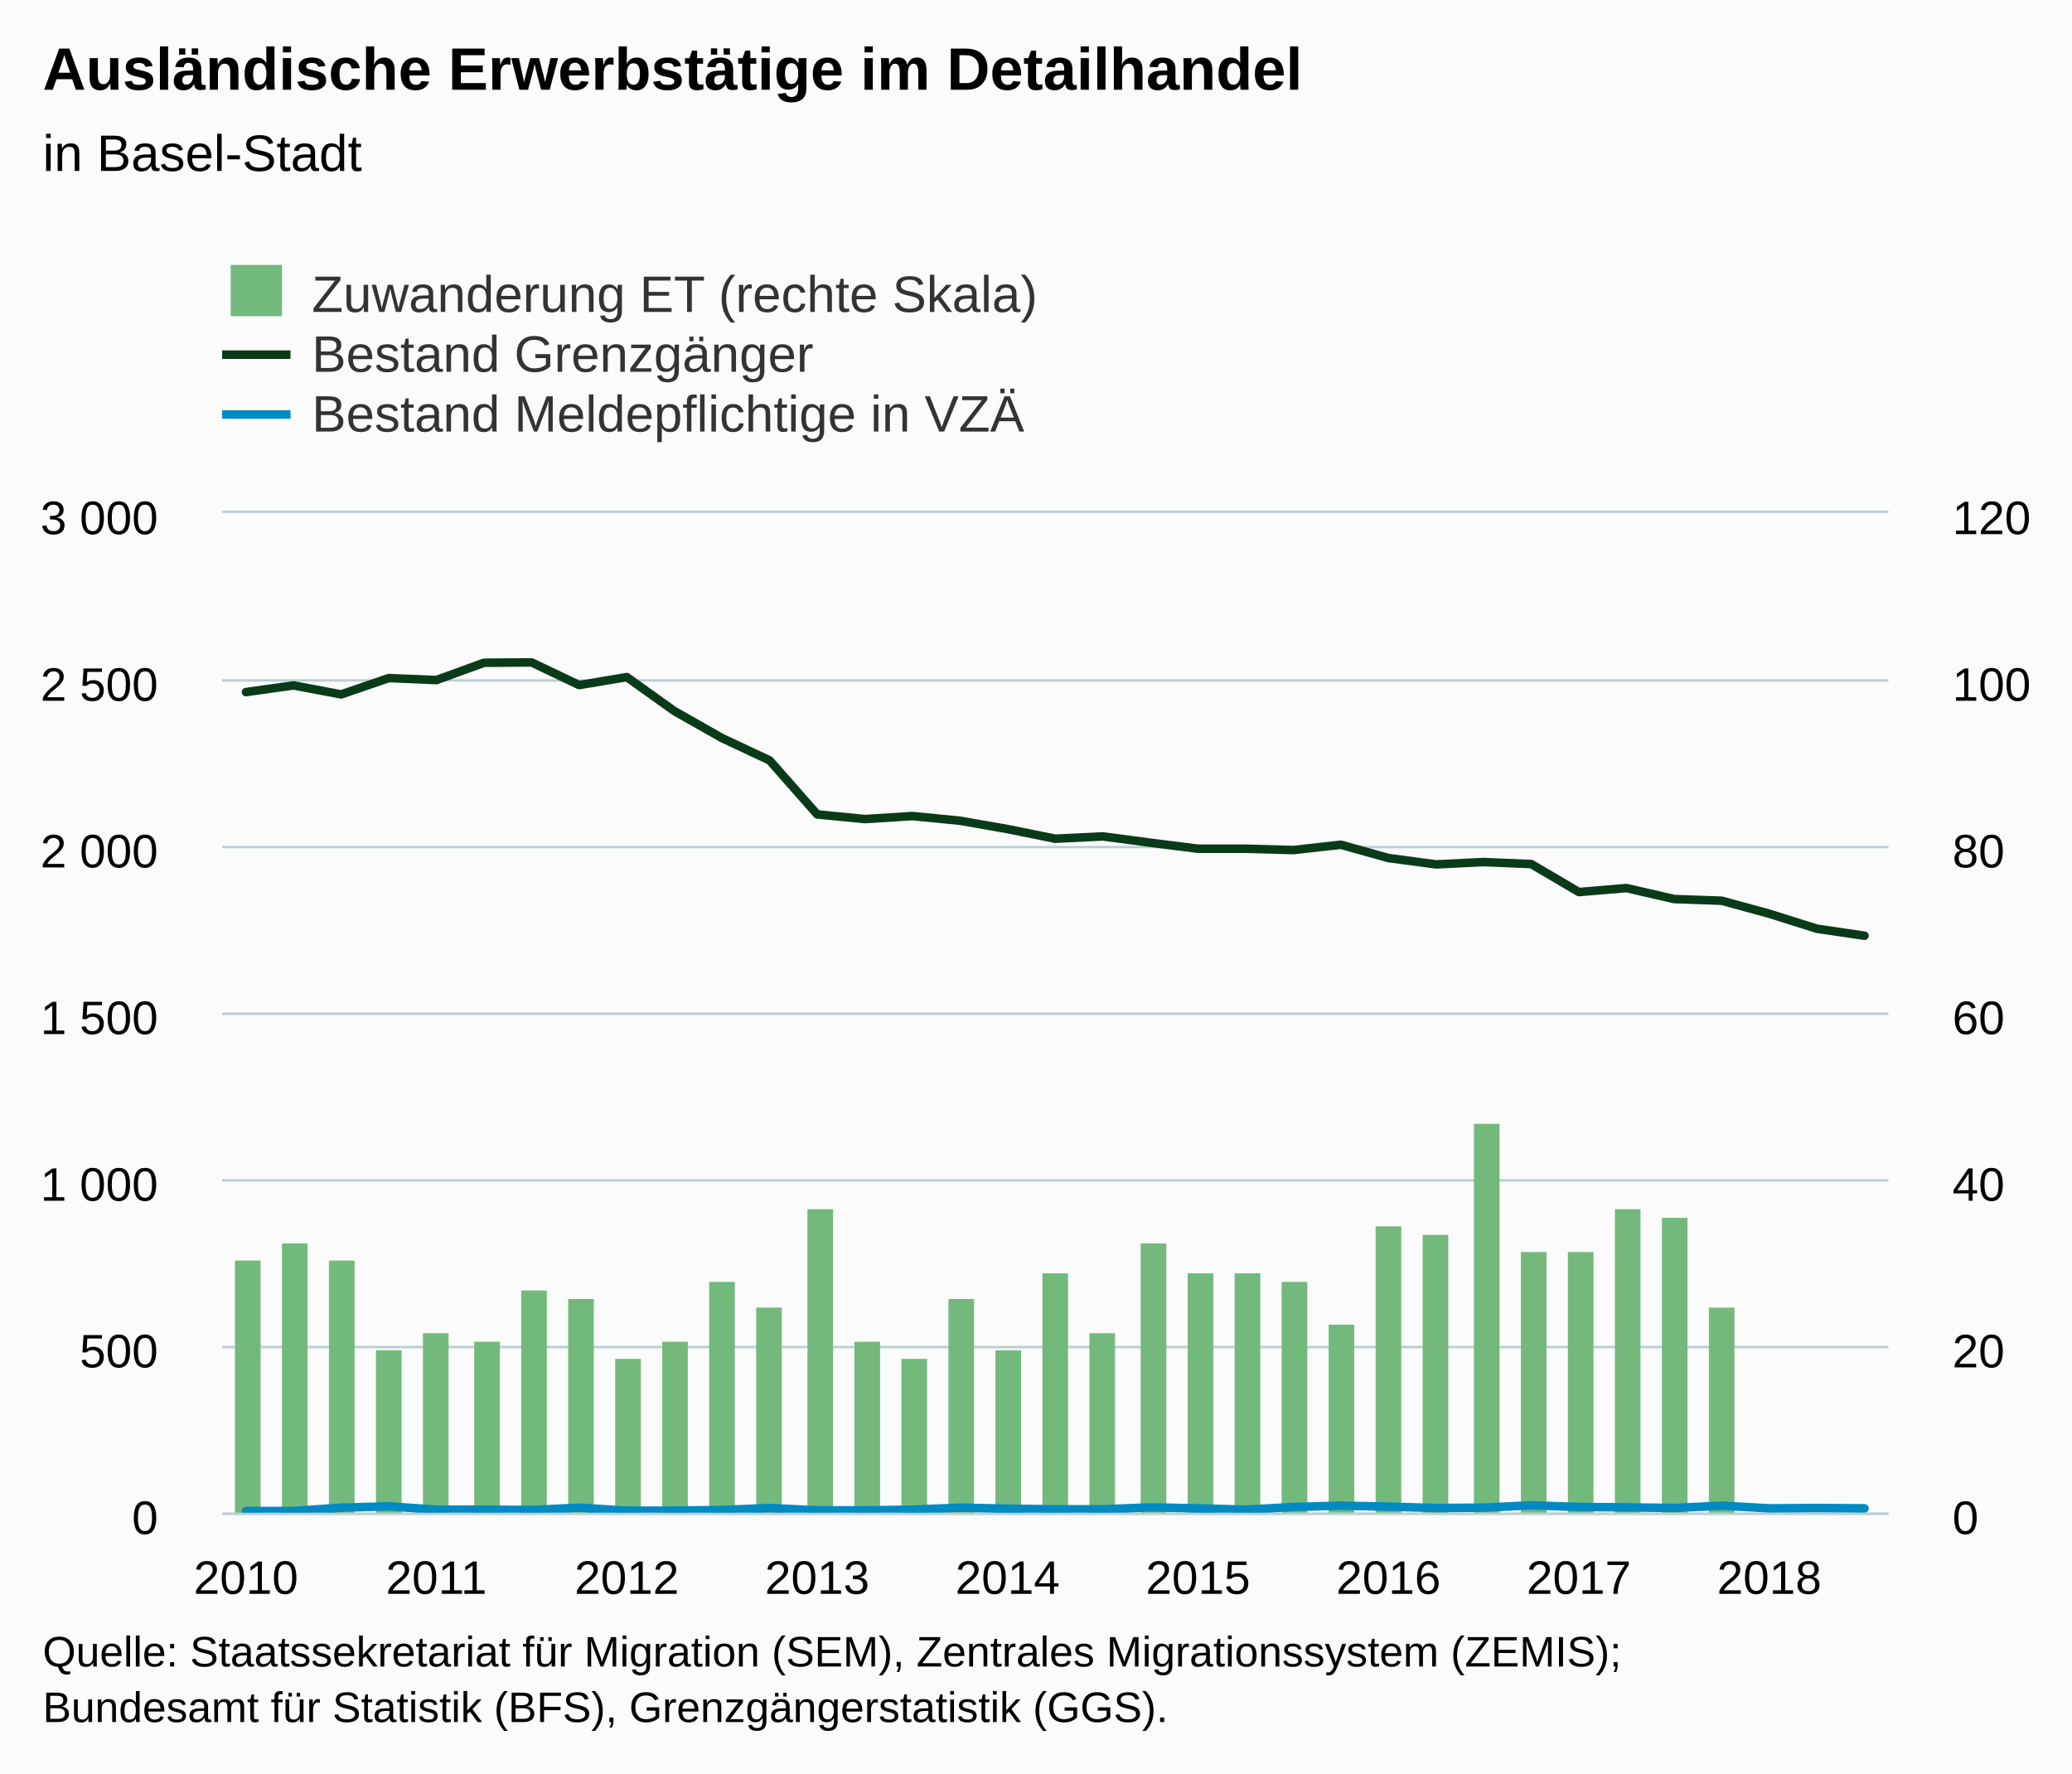
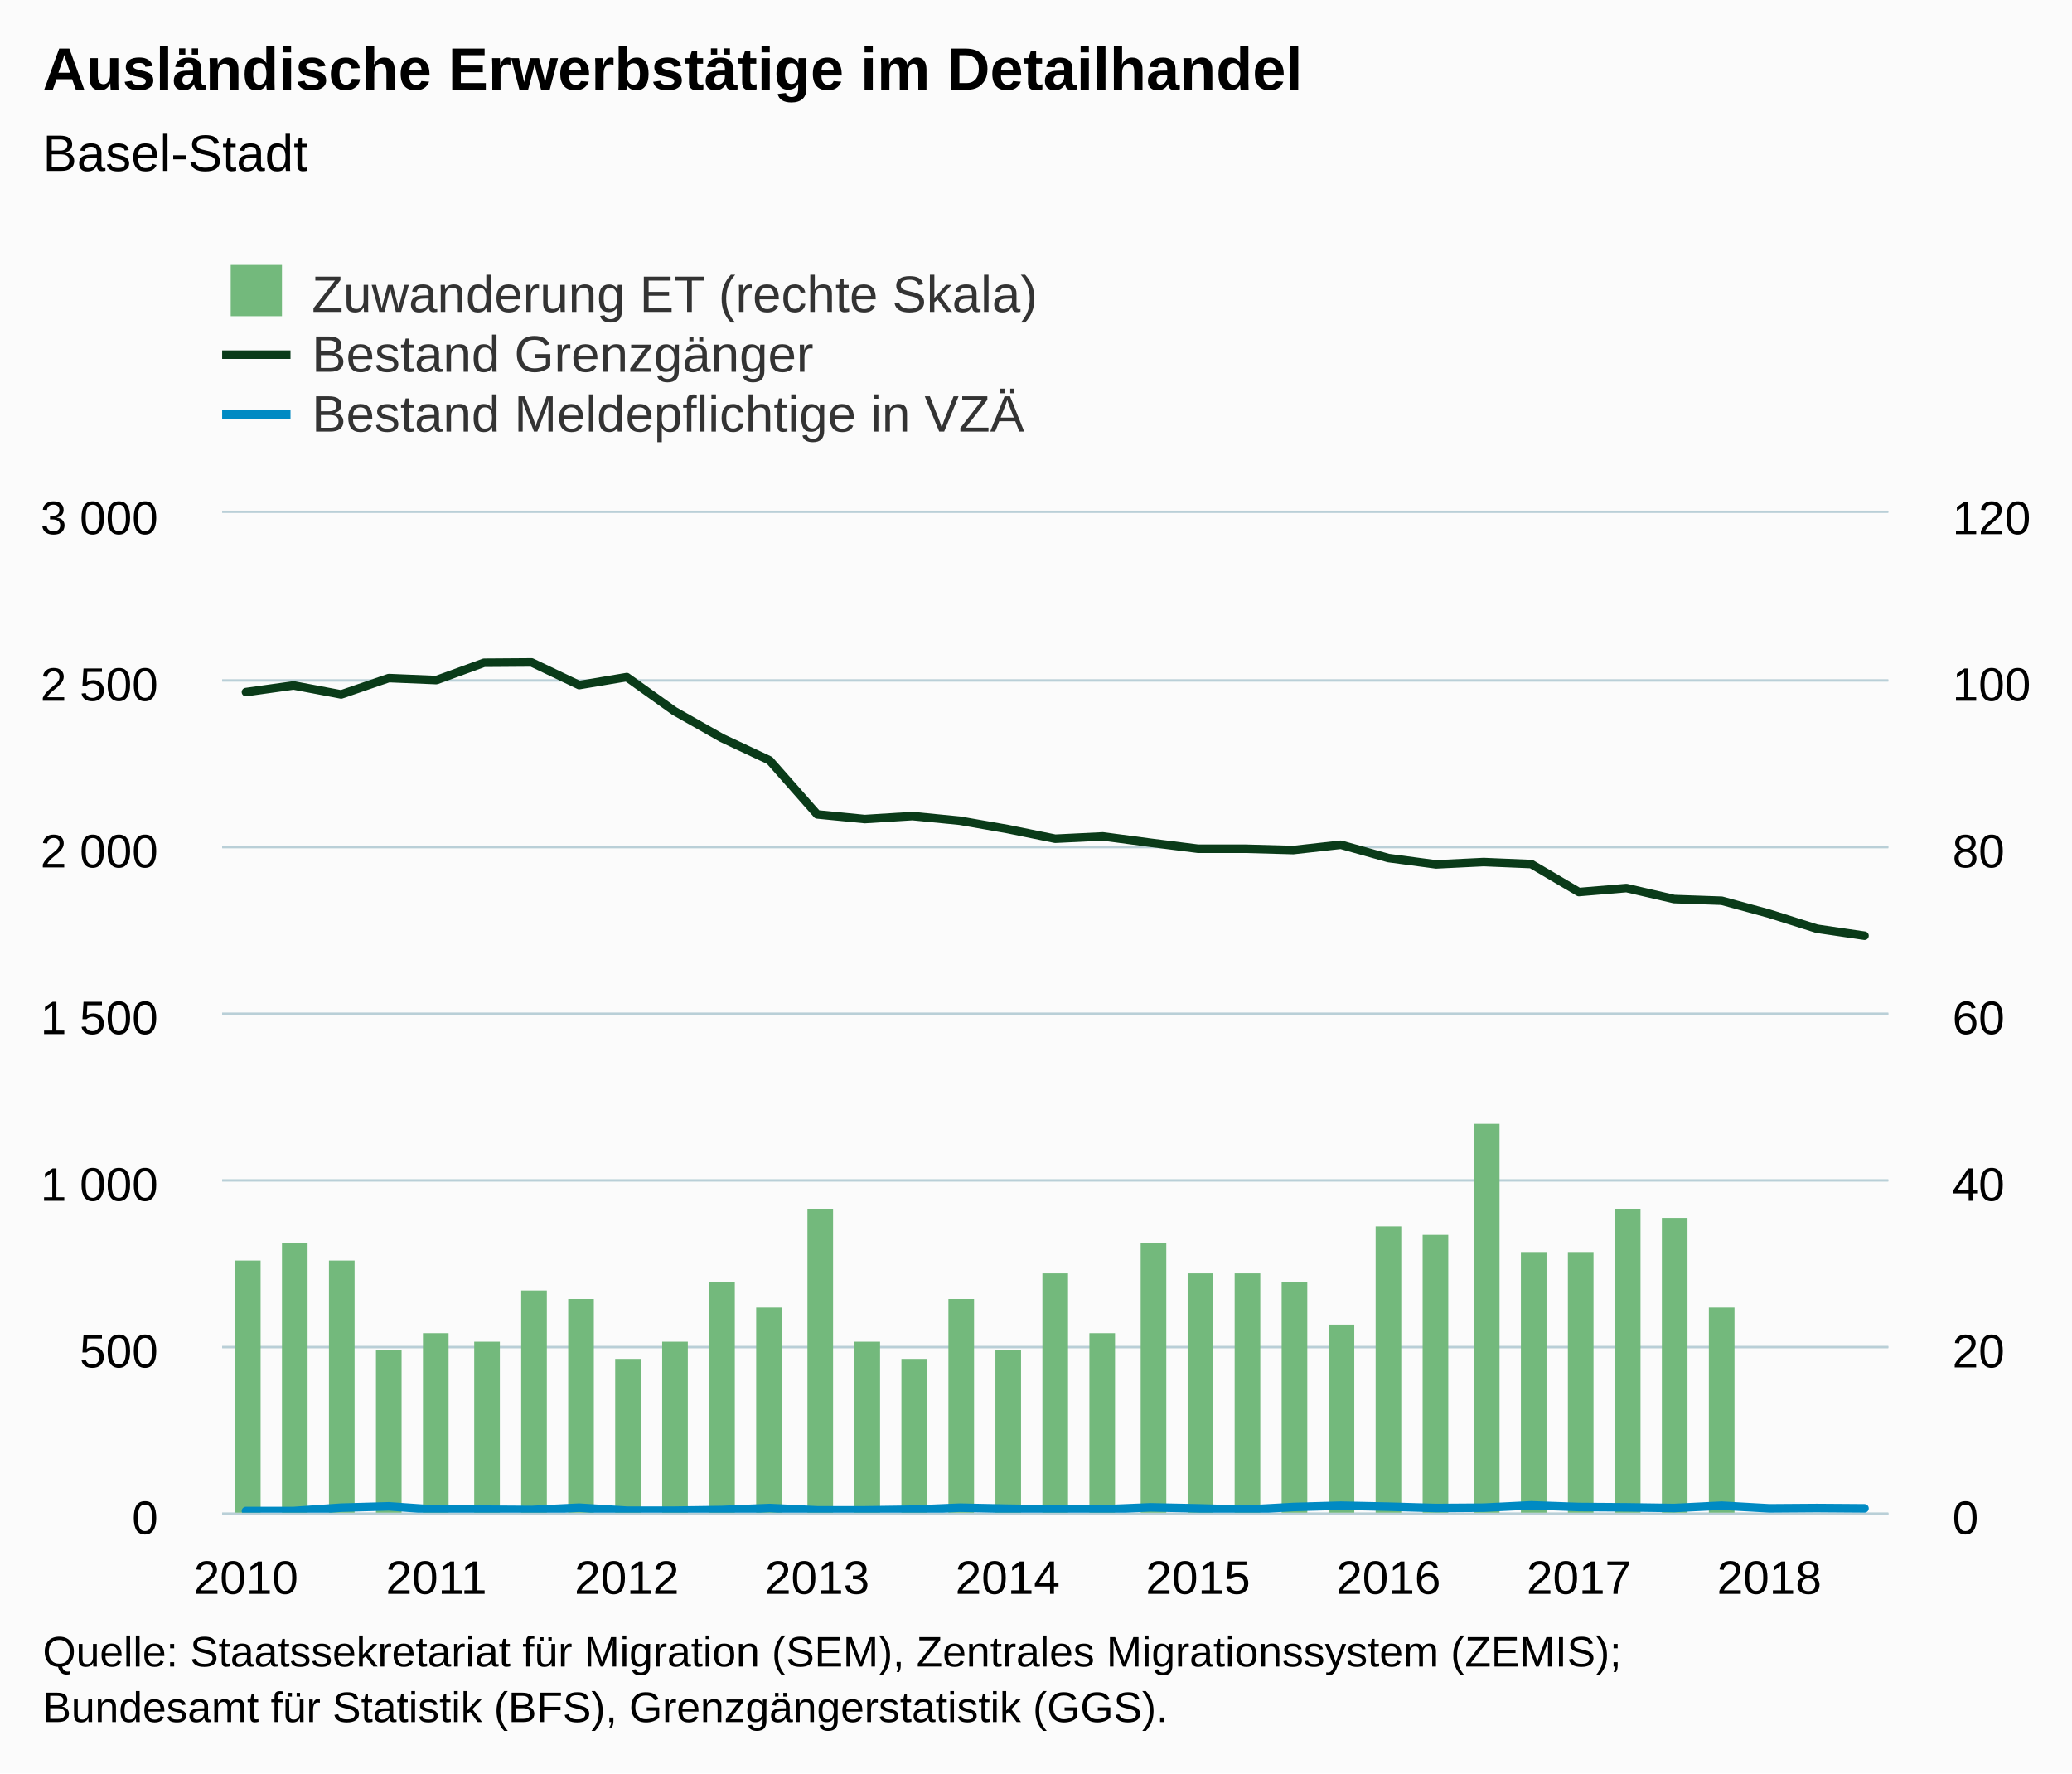
<svg xmlns="http://www.w3.org/2000/svg" version="1.1" class="highcharts-root" style="font-family:Arial;font-size:12px;" viewBox="0 0 485 415">
  <defs>
-     <clipPath id="highcharts-i7jovad-8">
+     <clipPath id="highcharts-tjkt8cz-8">
      <rect x="0" y="0" width="390" height="234" fill="none" />
    </clipPath>
-     <clipPath id="highcharts-i7jovad-9">
+     <clipPath id="highcharts-tjkt8cz-9">
      <rect x="0" y="0" width="390" height="234" fill="none" />
    </clipPath>
-     <clipPath id="highcharts-i7jovad-10">
+     <clipPath id="highcharts-tjkt8cz-10">
      <rect x="0" y="0" width="390" height="234" fill="none" />
    </clipPath>
  </defs>
  <rect fill="#fbfbfb" class="highcharts-background" x="0" y="0" width="485" height="415" rx="0" ry="0" />
  <rect fill="none" class="highcharts-plot-background" x="52" y="120" width="390" height="234" />
  <g class="highcharts-pane-group" data-z-index="0" />
  <g class="highcharts-grid highcharts-xaxis-grid " data-z-index="1">
    <path fill="none" data-z-index="1" class="highcharts-grid-line" d="M 57.5 120 L 57.5 354" opacity="1" />
    <path fill="none" data-z-index="1" class="highcharts-grid-line" d="M 101.5 120 L 101.5 354" opacity="1" />
    <path fill="none" data-z-index="1" class="highcharts-grid-line" d="M 146.5 120 L 146.5 354" opacity="1" />
    <path fill="none" data-z-index="1" class="highcharts-grid-line" d="M 190.5 120 L 190.5 354" opacity="1" />
    <path fill="none" data-z-index="1" class="highcharts-grid-line" d="M 235.5 120 L 235.5 354" opacity="1" />
    <path fill="none" data-z-index="1" class="highcharts-grid-line" d="M 279.5 120 L 279.5 354" opacity="1" />
    <path fill="none" data-z-index="1" class="highcharts-grid-line" d="M 324.5 120 L 324.5 354" opacity="1" />
    <path fill="none" data-z-index="1" class="highcharts-grid-line" d="M 369.5 120 L 369.5 354" opacity="1" />
    <path fill="none" data-z-index="1" class="highcharts-grid-line" d="M 413.5 120 L 413.5 354" opacity="1" />
  </g>
  <g class="highcharts-grid highcharts-yaxis-grid " data-z-index="1">
    <path fill="none" stroke="#B9CFD7" stroke-width="0.5" data-z-index="1" class="highcharts-grid-line" d="M 52 354.25 L 442 354.25" opacity="1" />
    <path fill="none" stroke="#B9CFD7" stroke-width="0.5" data-z-index="1" class="highcharts-grid-line" d="M 52 315.25 L 442 315.25" opacity="1" />
    <path fill="none" stroke="#B9CFD7" stroke-width="0.5" data-z-index="1" class="highcharts-grid-line" d="M 52 276.25 L 442 276.25" opacity="1" />
    <path fill="none" stroke="#B9CFD7" stroke-width="0.5" data-z-index="1" class="highcharts-grid-line" d="M 52 237.25 L 442 237.25" opacity="1" />
    <path fill="none" stroke="#B9CFD7" stroke-width="0.5" data-z-index="1" class="highcharts-grid-line" d="M 52 198.25 L 442 198.25" opacity="1" />
    <path fill="none" stroke="#B9CFD7" stroke-width="0.5" data-z-index="1" class="highcharts-grid-line" d="M 52 159.25 L 442 159.25" opacity="1" />
    <path fill="none" stroke="#B9CFD7" stroke-width="0.5" data-z-index="1" class="highcharts-grid-line" d="M 52 119.75 L 442 119.75" opacity="1" />
  </g>
  <g class="highcharts-grid highcharts-yaxis-grid " data-z-index="1">
    <path fill="none" stroke="#B9CFD7" stroke-width="0.5" data-z-index="1" class="highcharts-grid-line" d="M 52 354.25 L 442 354.25" opacity="1" />
    <path fill="none" stroke="#B9CFD7" stroke-width="0.5" data-z-index="1" class="highcharts-grid-line" d="M 52 315.25 L 442 315.25" opacity="1" />
    <path fill="none" stroke="#B9CFD7" stroke-width="0.5" data-z-index="1" class="highcharts-grid-line" d="M 52 276.25 L 442 276.25" opacity="1" />
    <path fill="none" stroke="#B9CFD7" stroke-width="0.5" data-z-index="1" class="highcharts-grid-line" d="M 52 237.25 L 442 237.25" opacity="1" />
    <path fill="none" stroke="#B9CFD7" stroke-width="0.5" data-z-index="1" class="highcharts-grid-line" d="M 52 198.25 L 442 198.25" opacity="1" />
    <path fill="none" stroke="#B9CFD7" stroke-width="0.5" data-z-index="1" class="highcharts-grid-line" d="M 52 159.25 L 442 159.25" opacity="1" />
    <path fill="none" stroke="#B9CFD7" stroke-width="0.5" data-z-index="1" class="highcharts-grid-line" d="M 52 119.75 L 442 119.75" opacity="1" />
  </g>
  <rect fill="none" class="highcharts-plot-border" data-z-index="1" x="52" y="120" width="390" height="234" />
  <g class="highcharts-axis highcharts-xaxis " data-z-index="2">
    <path fill="none" class="highcharts-axis-line" stroke="#B9CFD7" stroke-width="0.5" data-z-index="7" d="M 52 354.25 L 442 354.25" />
  </g>
  <g class="highcharts-axis highcharts-yaxis " data-z-index="2">
    <path fill="none" class="highcharts-axis-line" data-z-index="7" d="M 52 120 L 52 354" />
  </g>
  <g class="highcharts-axis highcharts-yaxis " data-z-index="2">
    <path fill="none" class="highcharts-axis-line" data-z-index="7" d="M 442 120 L 442 354" />
  </g>
  <g class="highcharts-series-group" data-z-index="3">
-     <g data-z-index="0.1" class="highcharts-series highcharts-series-0 highcharts-column-series " transform="translate(52,120) scale(1 1)" clip-path="url(#highcharts-i7jovad-9)">
+     <g data-z-index="0.1" class="highcharts-series highcharts-series-0 highcharts-column-series " transform="translate(52,120) scale(1 1)" clip-path="url(#highcharts-tjkt8cz-9)">
      <rect x="3" y="175" width="6" height="60" fill="#73b97c" class="highcharts-point" />
      <rect x="14" y="171" width="6" height="64" fill="#73b97c" class="highcharts-point" />
      <rect x="25" y="175" width="6" height="60" fill="#73b97c" class="highcharts-point" />
      <rect x="36" y="196" width="6" height="39" fill="#73b97c" class="highcharts-point" />
      <rect x="47" y="192" width="6" height="43" fill="#73b97c" class="highcharts-point" />
      <rect x="59" y="194" width="6" height="41" fill="#73b97c" class="highcharts-point" />
      <rect x="70" y="182" width="6" height="53" fill="#73b97c" class="highcharts-point" />
      <rect x="81" y="184" width="6" height="51" fill="#73b97c" class="highcharts-point" />
      <rect x="92" y="198" width="6" height="37" fill="#73b97c" class="highcharts-point" />
      <rect x="103" y="194" width="6" height="41" fill="#73b97c" class="highcharts-point" />
      <rect x="114" y="180" width="6" height="55" fill="#73b97c" class="highcharts-point" />
      <rect x="125" y="186" width="6" height="49" fill="#73b97c" class="highcharts-point" />
      <rect x="137" y="163" width="6" height="72" fill="#73b97c" class="highcharts-point" />
      <rect x="148" y="194" width="6" height="41" fill="#73b97c" class="highcharts-point" />
      <rect x="159" y="198" width="6" height="37" fill="#73b97c" class="highcharts-point" />
      <rect x="170" y="184" width="6" height="51" fill="#73b97c" class="highcharts-point" />
      <rect x="181" y="196" width="6" height="39" fill="#73b97c" class="highcharts-point" />
      <rect x="192" y="178" width="6" height="57" fill="#73b97c" class="highcharts-point" />
      <rect x="203" y="192" width="6" height="43" fill="#73b97c" class="highcharts-point" />
      <rect x="215" y="171" width="6" height="64" fill="#73b97c" class="highcharts-point" />
      <rect x="226" y="178" width="6" height="57" fill="#73b97c" class="highcharts-point" />
      <rect x="237" y="178" width="6" height="57" fill="#73b97c" class="highcharts-point" />
      <rect x="248" y="180" width="6" height="55" fill="#73b97c" class="highcharts-point" />
      <rect x="259" y="190" width="6" height="45" fill="#73b97c" class="highcharts-point" />
      <rect x="270" y="167" width="6" height="68" fill="#73b97c" class="highcharts-point" />
      <rect x="281" y="169" width="6" height="66" fill="#73b97c" class="highcharts-point" />
      <rect x="293" y="143" width="6" height="92" fill="#73b97c" class="highcharts-point" />
      <rect x="304" y="173" width="6" height="62" fill="#73b97c" class="highcharts-point" />
      <rect x="315" y="173" width="6" height="62" fill="#73b97c" class="highcharts-point" />
      <rect x="326" y="163" width="6" height="72" fill="#73b97c" class="highcharts-point" />
      <rect x="337" y="165" width="6" height="70" fill="#73b97c" class="highcharts-point" />
      <rect x="348" y="186" width="6" height="49" fill="#73b97c" class="highcharts-point" />
    </g>
    <g data-z-index="0.1" class="highcharts-markers highcharts-series-0 highcharts-column-series " transform="translate(52,120) scale(1 1)" clip-path="none" />
-     <g data-z-index="0.1" class="highcharts-series highcharts-series-1 highcharts-line-series " transform="translate(52,120) scale(1 1)" clip-path="url(#highcharts-i7jovad-10)">
+     <g data-z-index="0.1" class="highcharts-series highcharts-series-1 highcharts-line-series " transform="translate(52,120) scale(1 1)" clip-path="url(#highcharts-tjkt8cz-10)">
      <path fill="none" d="M 5.571 41.964 L 16.714 40.404 L 27.857 42.51 L 39 38.688 L 50.143 39.156 L 61.286 35.1 L 72.429 35.022 L 83.571 40.326 L 94.714 38.454 L 105.857 46.41 L 117 52.728 L 128.143 57.954 L 139.286 70.59 L 150.429 71.682 L 161.571 70.98 L 172.714 72.072 L 183.857 74.022 L 195 76.284 L 206.143 75.738 L 217.286 77.22 L 228.429 78.624 L 239.571 78.624 L 250.714 78.936 L 261.857 77.688 L 273 80.808 L 284.143 82.29 L 295.286 81.744 L 306.429 82.212 L 317.571 88.764 L 328.714 87.828 L 339.857 90.402 L 351 90.792 L 362.143 93.834 L 373.286 97.344 L 384.429 98.982" class="highcharts-graph" data-z-index="1" stroke="#0A3B19" stroke-width="2" stroke-linejoin="round" stroke-linecap="round" />
    </g>
    <g data-z-index="0.1" class="highcharts-markers highcharts-series-1 highcharts-line-series " transform="translate(52,120) scale(1 1)" clip-path="none" />
-     <g data-z-index="0.1" class="highcharts-series highcharts-series-2 highcharts-line-series " transform="translate(52,120) scale(1 1)" clip-path="url(#highcharts-i7jovad-10)">
+     <g data-z-index="0.1" class="highcharts-series highcharts-series-2 highcharts-line-series " transform="translate(52,120) scale(1 1)" clip-path="url(#highcharts-tjkt8cz-10)">
      <path fill="none" d="M 5.571 233.61 L 16.714 233.61 L 27.857 232.83 L 39 232.518 L 50.143 233.298 L 61.286 233.298 L 72.429 233.376 L 83.571 232.83 L 94.714 233.532 L 105.857 233.532 L 117 233.376 L 128.143 232.908 L 139.286 233.454 L 150.429 233.454 L 161.571 233.298 L 172.714 232.83 L 183.857 233.064 L 195 233.22 L 206.143 233.22 L 217.286 232.752 L 228.429 232.986 L 239.571 233.298 L 250.714 232.674 L 261.857 232.362 L 273 232.596 L 284.143 232.908 L 295.286 232.83 L 306.429 232.284 L 317.571 232.674 L 328.714 232.752 L 339.857 232.908 L 351 232.362 L 362.143 232.986 L 373.286 232.908 L 384.429 232.986" class="highcharts-graph" data-z-index="1" stroke="#008AC3" stroke-width="2" stroke-linejoin="round" stroke-linecap="round" />
    </g>
    <g data-z-index="0.1" class="highcharts-markers highcharts-series-2 highcharts-line-series " transform="translate(52,120) scale(1 1)" clip-path="none" />
  </g>
  <text x="10" text-anchor="start" class="highcharts-title" data-z-index="4" style="color:#000000;font-size:14px;font-weight:bold;fill:#000000;" y="21">
    <tspan>Ausländische Erwerbstätige im Detailhandel</tspan>
  </text>
  <text x="10" text-anchor="start" class="highcharts-subtitle" data-z-index="4" style="color:#000000;font-size:12px;font-weight:normal;font-family:Arial;fill:#000000;" y="40">
-     <tspan>in Basel-Stadt</tspan>
+     <tspan>Basel-Stadt</tspan>
  </text>
  <g class="highcharts-legend" data-z-index="7" transform="translate(44,55)">
    <rect fill="none" class="highcharts-legend-box" rx="0" ry="0" x="0" y="0" width="206" height="53" visibility="visible" />
    <g data-z-index="1">
      <g>
        <g class="highcharts-legend-item highcharts-column-series highcharts-color-undefined highcharts-series-0" data-z-index="1" transform="translate(8,3)">
          <text x="21" style="color:#333333;font-size:12px;font-weight:normal;cursor:pointer;fill:#333333;" text-anchor="start" data-z-index="2" y="15">
            <tspan>Zuwanderung ET (rechte Skala)</tspan>
          </text>
          <rect x="2" y="4" width="12" height="12" fill="#73b97c" class="highcharts-point" data-z-index="3" />
        </g>
        <g class="highcharts-legend-item highcharts-line-series highcharts-color-undefined highcharts-series-1" data-z-index="1" transform="translate(8,17)">
          <path fill="none" d="M 0 11 L 16 11" class="highcharts-graph" stroke="#0A3B19" stroke-width="2" />
          <text x="21" y="15" style="color:#333333;font-size:12px;font-weight:normal;cursor:pointer;fill:#333333;" text-anchor="start" data-z-index="2">
            <tspan>Bestand Grenzgänger</tspan>
          </text>
        </g>
        <g class="highcharts-legend-item highcharts-line-series highcharts-color-undefined highcharts-series-2" data-z-index="1" transform="translate(8,31)">
          <path fill="none" d="M 0 11 L 16 11" class="highcharts-graph" stroke="#008AC3" stroke-width="2" />
          <text x="21" y="15" style="color:#333333;font-size:12px;font-weight:normal;cursor:pointer;fill:#333333;" text-anchor="start" data-z-index="2">
            <tspan>Bestand Meldepflichtige in VZÄ</tspan>
          </text>
        </g>
      </g>
    </g>
  </g>
  <g class="highcharts-axis-labels highcharts-xaxis-labels " data-z-index="7">
    <text x="57.571" style="color:#000000;cursor:default;font-size:11px;fill:#000000;" text-anchor="middle" transform="translate(0,0)" y="373" opacity="1">2010</text>
    <text x="102.143" style="color:#000000;cursor:default;font-size:11px;fill:#000000;" text-anchor="middle" transform="translate(0,0)" y="373" opacity="1">2011</text>
    <text x="146.714" style="color:#000000;cursor:default;font-size:11px;fill:#000000;" text-anchor="middle" transform="translate(0,0)" y="373" opacity="1">2012</text>
    <text x="191.286" style="color:#000000;cursor:default;font-size:11px;fill:#000000;" text-anchor="middle" transform="translate(0,0)" y="373" opacity="1">2013</text>
    <text x="235.857" style="color:#000000;cursor:default;font-size:11px;fill:#000000;" text-anchor="middle" transform="translate(0,0)" y="373" opacity="1">2014</text>
    <text x="280.429" style="color:#000000;cursor:default;font-size:11px;fill:#000000;" text-anchor="middle" transform="translate(0,0)" y="373" opacity="1">2015</text>
    <text x="325" style="color:#000000;cursor:default;font-size:11px;fill:#000000;" text-anchor="middle" transform="translate(0,0)" y="373" opacity="1">2016</text>
    <text x="369.571" style="color:#000000;cursor:default;font-size:11px;fill:#000000;" text-anchor="middle" transform="translate(0,0)" y="373" opacity="1">2017</text>
    <text x="414.143" style="color:#000000;cursor:default;font-size:11px;fill:#000000;" text-anchor="middle" transform="translate(0,0)" y="373" opacity="1">2018</text>
  </g>
  <g class="highcharts-axis-labels highcharts-yaxis-labels " data-z-index="7">
    <text x="37" style="color:#000000;cursor:default;font-size:11px;fill:#000000;" text-anchor="end" transform="translate(0,0)" y="359" opacity="1">0</text>
    <text x="37" style="color:#000000;cursor:default;font-size:11px;fill:#000000;" text-anchor="end" transform="translate(0,0)" y="320" opacity="1">500</text>
    <text x="37" style="color:#000000;cursor:default;font-size:11px;fill:#000000;" text-anchor="end" transform="translate(0,0)" y="281" opacity="1">
      <tspan>1 000</tspan>
    </text>
    <text x="37" style="color:#000000;cursor:default;font-size:11px;fill:#000000;" text-anchor="end" transform="translate(0,0)" y="242" opacity="1">
      <tspan>1 500</tspan>
    </text>
    <text x="37" style="color:#000000;cursor:default;font-size:11px;fill:#000000;" text-anchor="end" transform="translate(0,0)" y="203" opacity="1">
      <tspan>2 000</tspan>
    </text>
    <text x="37" style="color:#000000;cursor:default;font-size:11px;fill:#000000;" text-anchor="end" transform="translate(0,0)" y="164" opacity="1">
      <tspan>2 500</tspan>
    </text>
    <text x="37" style="color:#000000;cursor:default;font-size:11px;fill:#000000;" text-anchor="end" transform="translate(0,0)" y="125" opacity="1">
      <tspan>3 000</tspan>
    </text>
  </g>
  <g class="highcharts-axis-labels highcharts-yaxis-labels " data-z-index="7">
    <text x="457" style="color:#000000;cursor:default;font-size:11px;fill:#000000;" text-anchor="start" transform="translate(0,0)" y="359" opacity="1">0</text>
    <text x="457" style="color:#000000;cursor:default;font-size:11px;fill:#000000;" text-anchor="start" transform="translate(0,0)" y="320" opacity="1">20</text>
    <text x="457" style="color:#000000;cursor:default;font-size:11px;fill:#000000;" text-anchor="start" transform="translate(0,0)" y="281" opacity="1">40</text>
    <text x="457" style="color:#000000;cursor:default;font-size:11px;fill:#000000;" text-anchor="start" transform="translate(0,0)" y="242" opacity="1">60</text>
    <text x="457" style="color:#000000;cursor:default;font-size:11px;fill:#000000;" text-anchor="start" transform="translate(0,0)" y="203" opacity="1">80</text>
    <text x="457" style="color:#000000;cursor:default;font-size:11px;fill:#000000;" text-anchor="start" transform="translate(0,0)" y="164" opacity="1">100</text>
    <text x="457" style="color:#000000;cursor:default;font-size:11px;fill:#000000;" text-anchor="start" transform="translate(0,0)" y="125" opacity="1">120</text>
  </g>
  <text x="10" class="highcharts-credits" text-anchor="start" data-z-index="8" style="cursor:default;color:#000000;font-size:10px;fill:#000000;" y="390">
    <tspan>Quelle: Staatssekretariat für Migration (SEM), Zentrales Migrationssystem (ZEMIS);</tspan>
    <tspan x="10" dy="13">Bundesamt für Statistik (BFS), Grenzgängerstatistik (GGS).</tspan>
  </text>
</svg>
